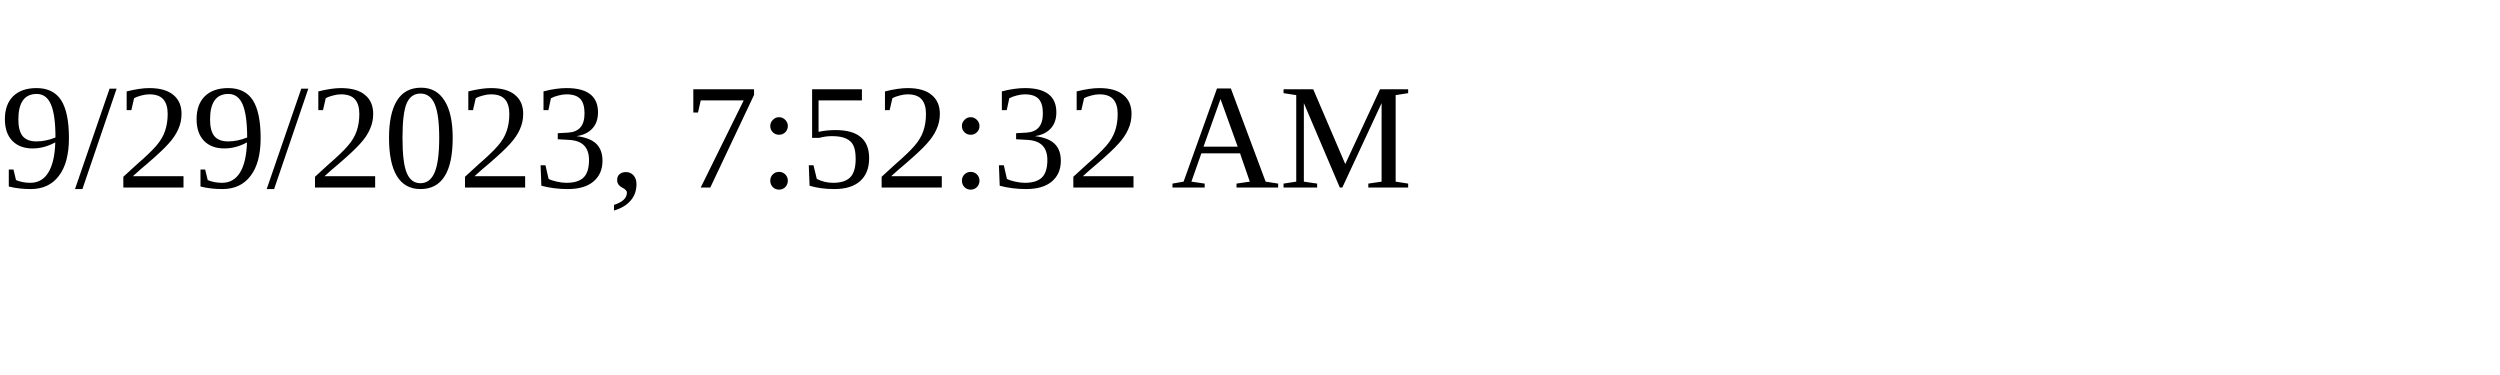
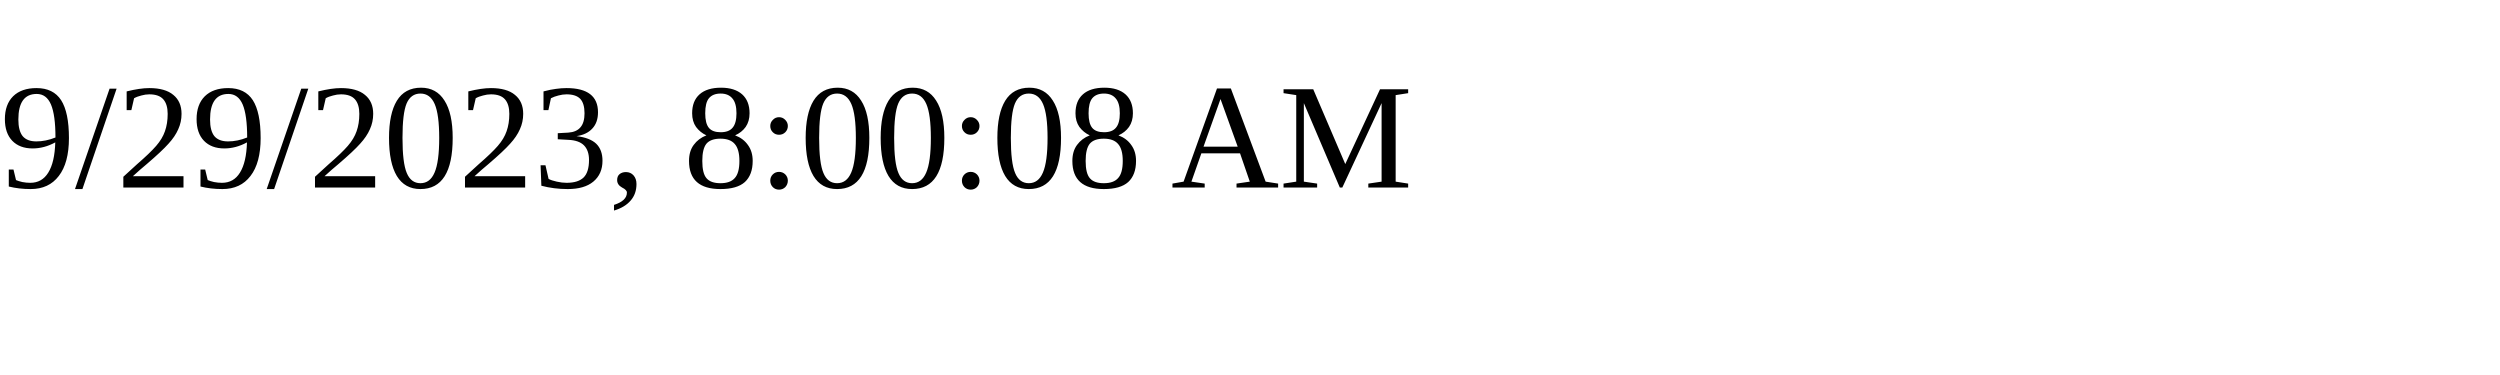
<svg xmlns="http://www.w3.org/2000/svg" height="30" width="200">
-   <text x="0" y="15">9/29/2023, 7:52:32 AM</text>
+   <text x="0" y="15">9/29/2023, 8:00:08 AM</text>
</svg>
